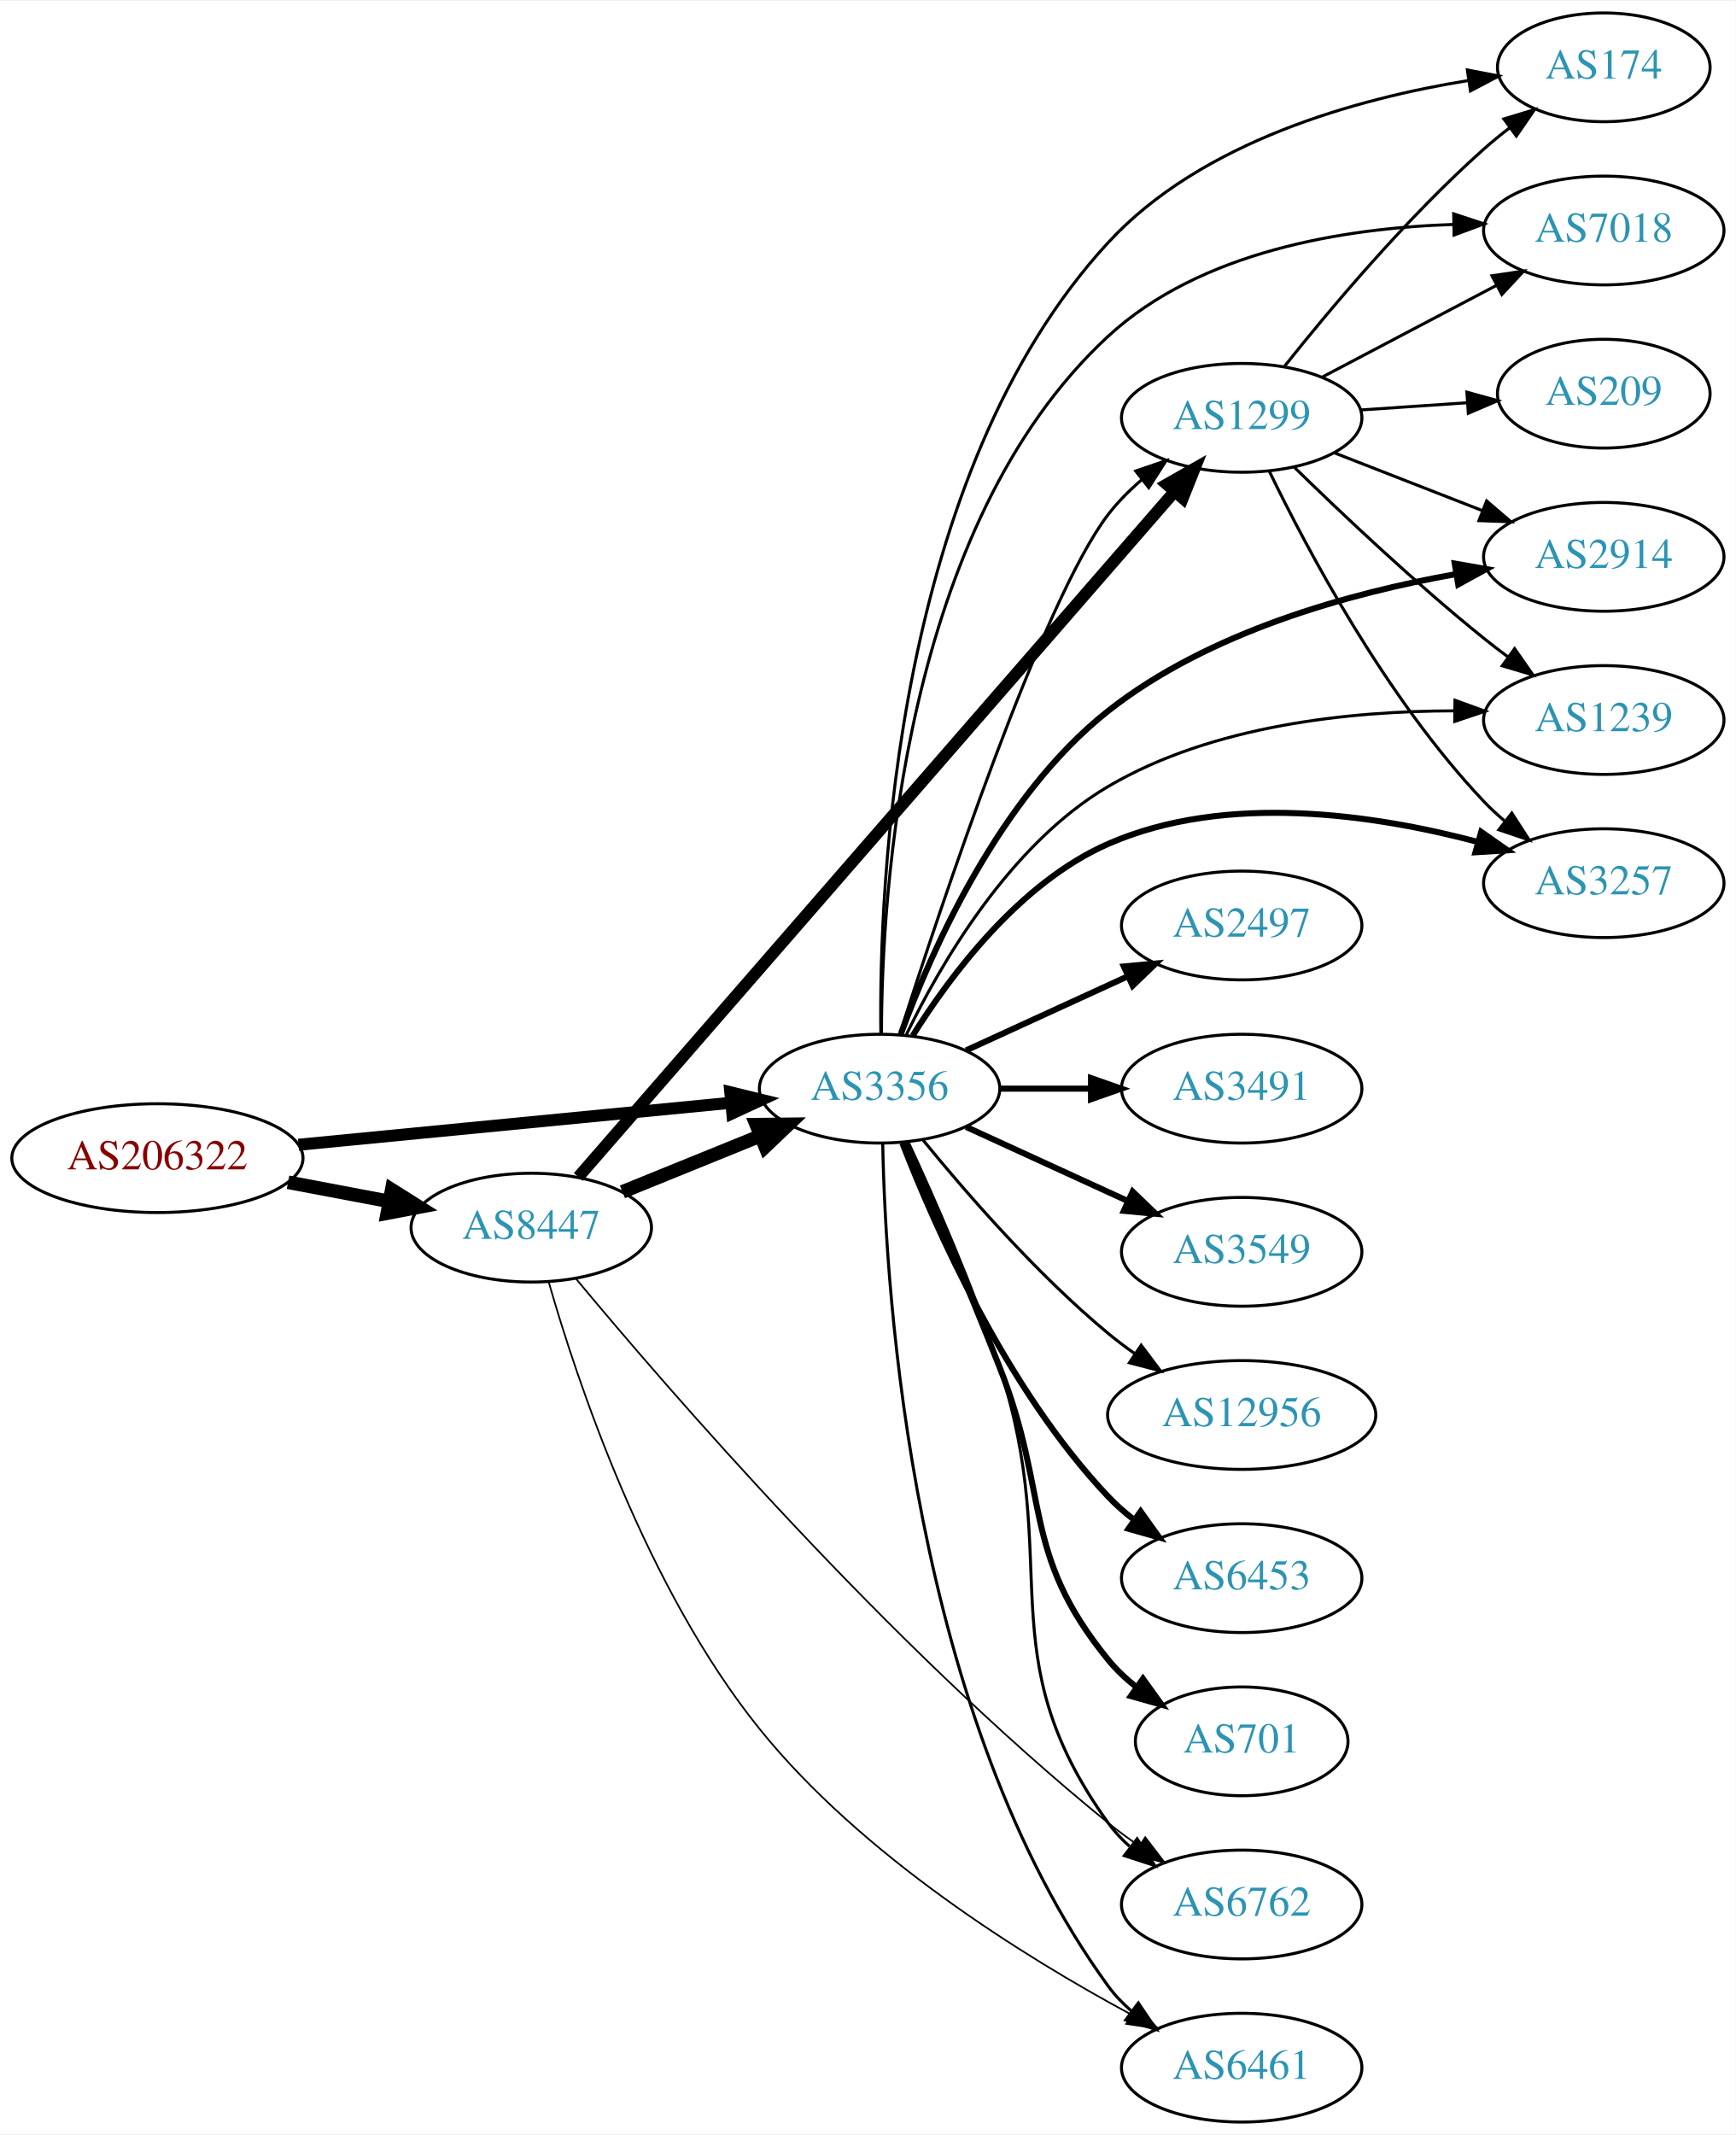
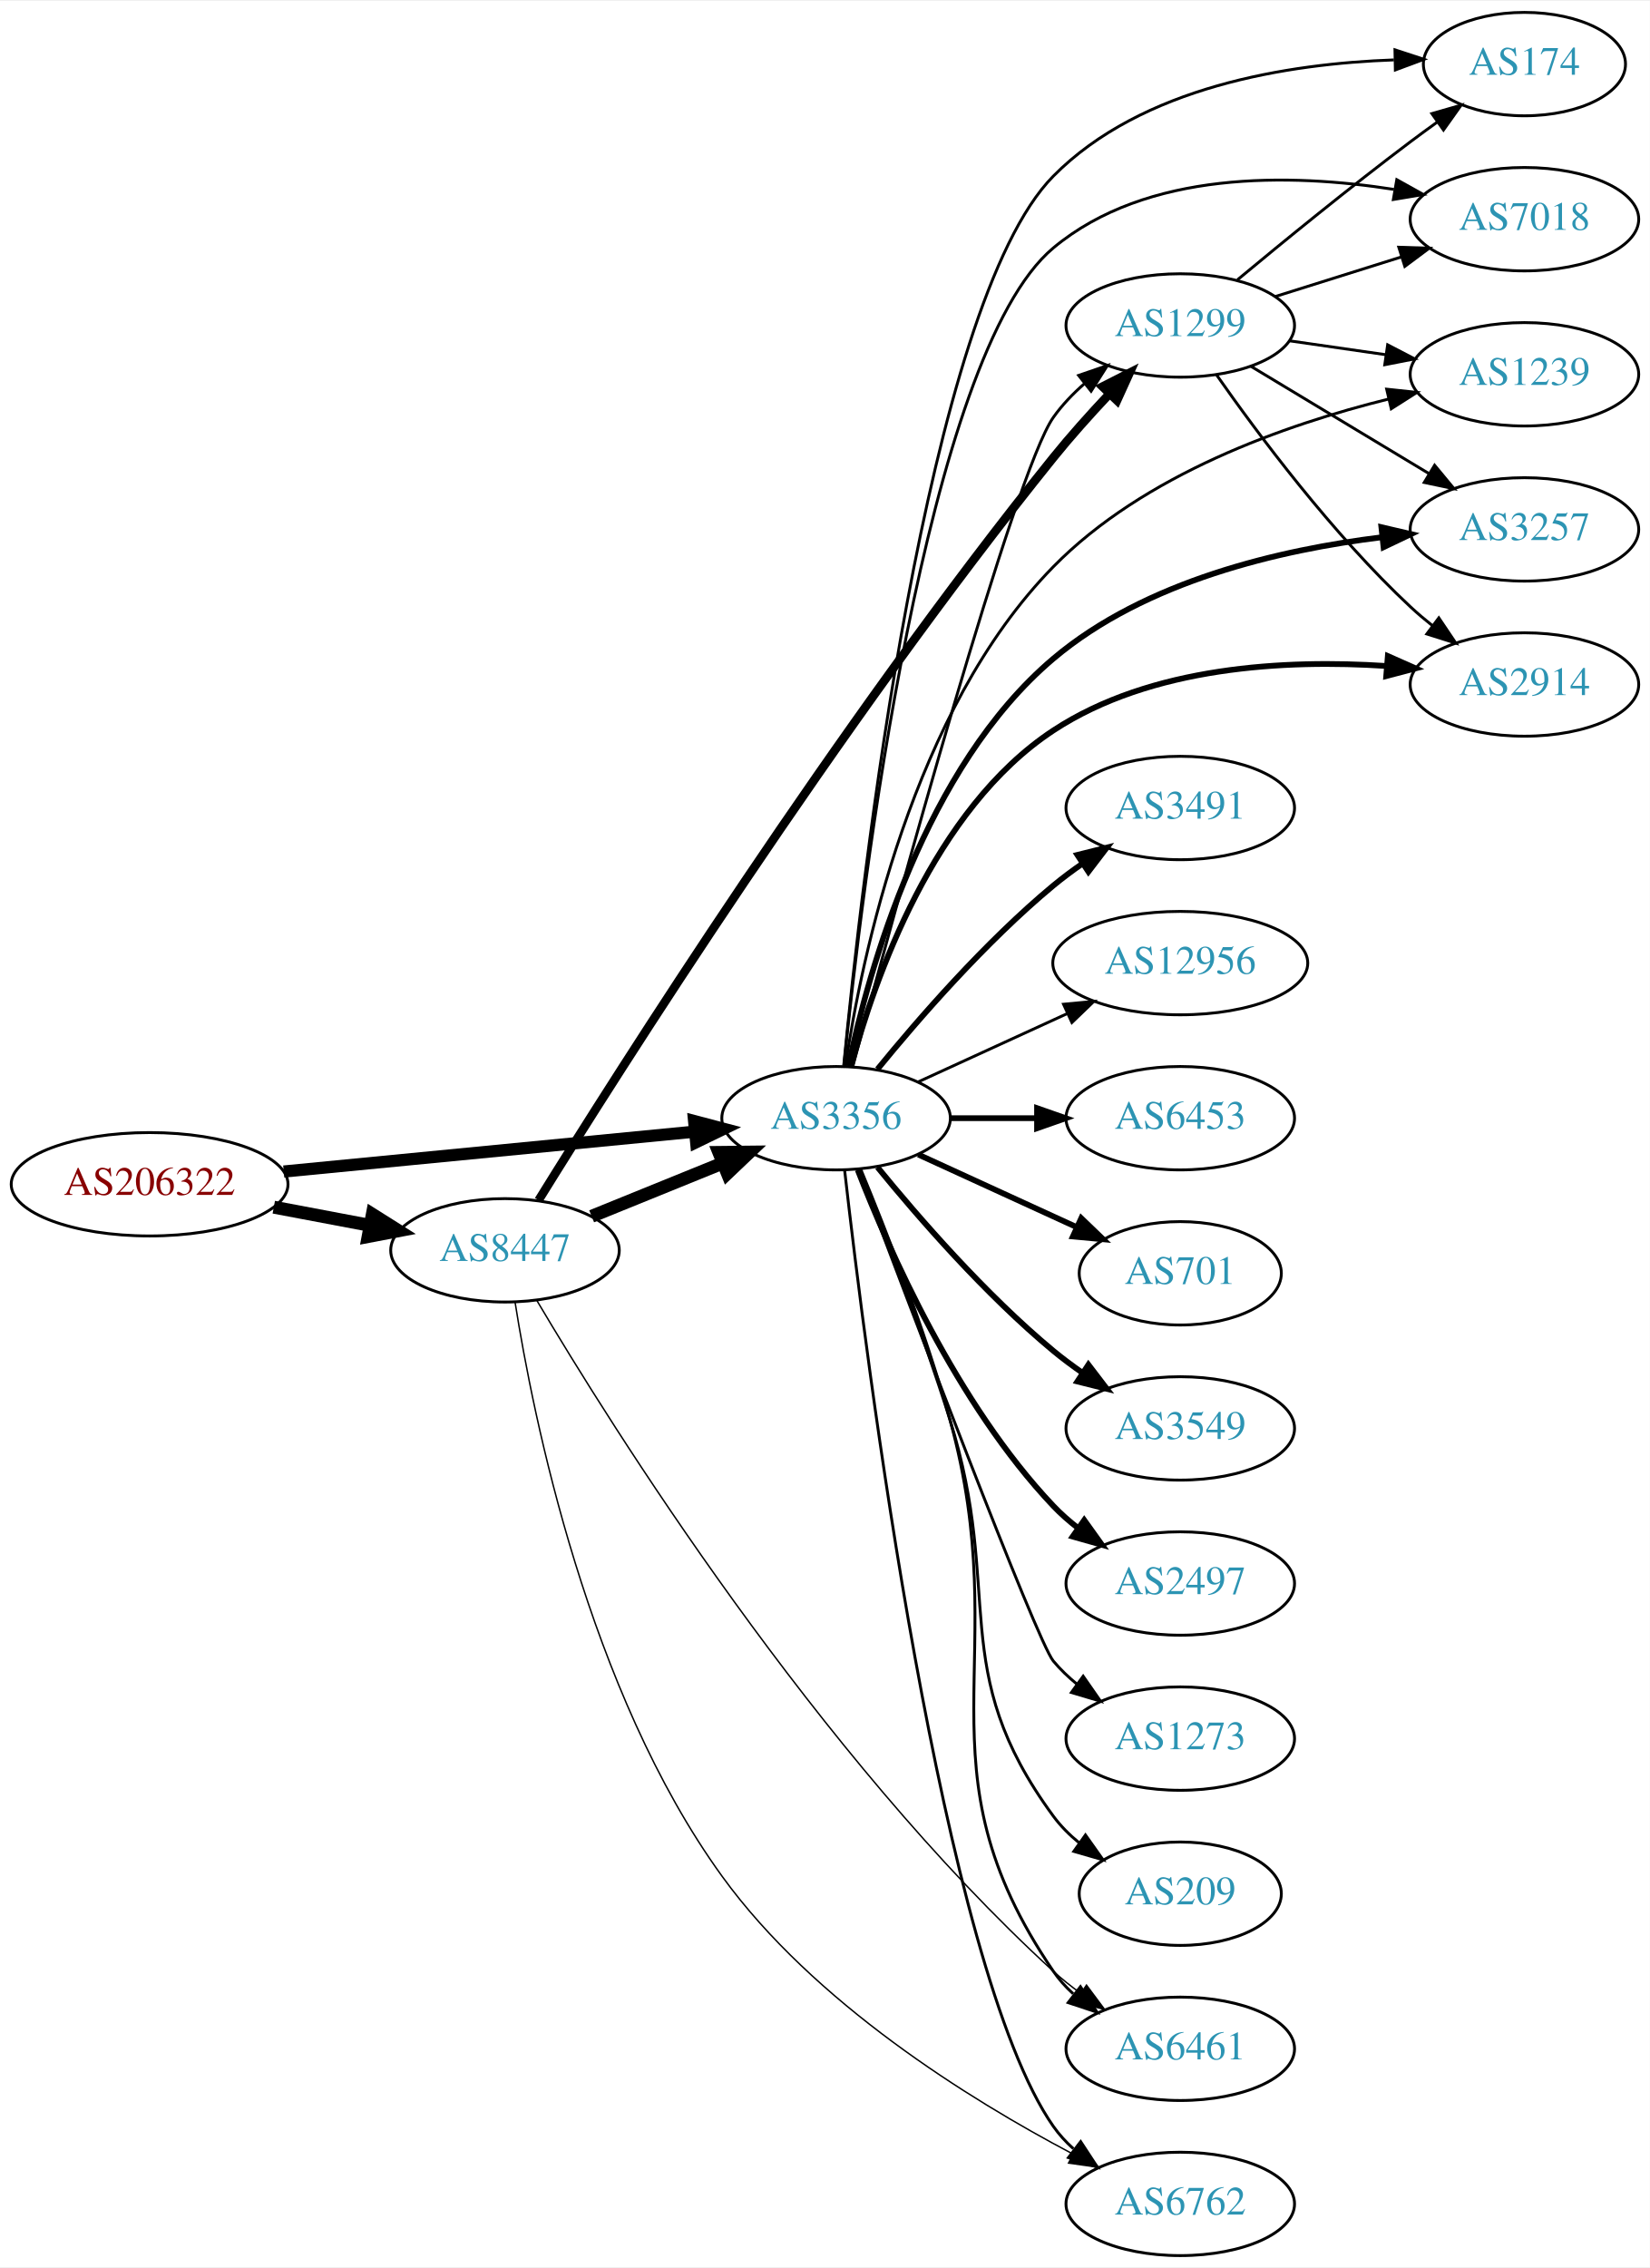
- <svg xmlns="http://www.w3.org/2000/svg" xmlns:xlink="http://www.w3.org/1999/xlink" width="574pt" height="706pt" viewBox="0.00 0.00 574.46 706.00">
-   <g id="graph0" class="graph" transform="scale(1 1) rotate(0) translate(4 702)">
-     <polygon fill="white" stroke="none" points="-4,4 -4,-702 570.463,-702 570.463,4 -4,4" />
+ <svg xmlns="http://www.w3.org/2000/svg" xmlns:xlink="http://www.w3.org/1999/xlink" width="574pt" height="789pt" viewBox="0.00 0.00 574.46 789.00">
+   <g id="graph0" class="graph" transform="scale(1 1) rotate(0) translate(4 785)">
+     <polygon fill="white" stroke="none" points="-4,4 -4,-785 570.463,-785 570.463,4 -4,4" />
    <g id="node1" class="node">
      <g id="a_node1">
        <a xlink:href="/asn/206322" xlink:title="AS206322 ~ Oesterreichische Post AG [AT]">
-           <ellipse fill="#ffffff" stroke="black" cx="48.096" cy="-319" rx="48.192" ry="18" />
-           <text text-anchor="middle" x="48.096" y="-315.3" font-family="Times,serif" font-size="14.00" fill="#880000">AS206322</text>
+           <ellipse fill="#ffffff" stroke="black" cx="48.096" cy="-373" rx="48.192" ry="18" />
+           <text text-anchor="middle" x="48.096" y="-369.3" font-family="Times,serif" font-size="14.00" fill="#880000">AS206322</text>
        </a>
      </g>
    </g>
    <g id="node2" class="node">
      <g id="a_node2">
        <a xlink:href="/asn/3356" xlink:title="AS3356 ~ Level 3 Parent, LLC [US]">
-           <ellipse fill="#ffffff" stroke="black" cx="287.131" cy="-342" rx="39.794" ry="18" />
-           <text text-anchor="middle" x="287.131" y="-338.3" font-family="Times,serif" font-size="14.00" fill="#2c94b3">AS3356</text>
+           <ellipse fill="#ffffff" stroke="black" cx="287.131" cy="-396" rx="39.794" ry="18" />
+           <text text-anchor="middle" x="287.131" y="-392.3" font-family="Times,serif" font-size="14.00" fill="#2c94b3">AS3356</text>
        </a>
      </g>
    </g>
    <g id="edge1" class="edge">
-       <path fill="none" stroke="black" stroke-width="3.971" d="M94.799,-323.435C135.936,-327.426 196.183,-333.272 238.04,-337.334" />
-       <polygon fill="black" stroke="black" stroke-width="3.971" points="237.706,-340.818 247.998,-338.3 238.383,-333.85 237.706,-340.818" />
+       <path fill="none" stroke="black" stroke-width="4.235" d="M94.799,-377.435C135.936,-381.426 196.183,-387.272 238.04,-391.334" />
+       <polygon fill="black" stroke="black" stroke-width="4.235" points="237.687,-395.023 247.998,-392.3 238.402,-387.645 237.687,-395.023" />
    </g>
    <g id="node3" class="node">
      <g id="a_node3">
        <a xlink:href="/asn/8447" xlink:title="AS8447 ~ A1 Telekom Austria AG [AT]">
-           <ellipse fill="#ffffff" stroke="black" cx="171.838" cy="-296" rx="39.794" ry="18" />
-           <text text-anchor="middle" x="171.838" y="-292.3" font-family="Times,serif" font-size="14.00" fill="#2c94b3">AS8447</text>
+           <ellipse fill="#ffffff" stroke="black" cx="171.838" cy="-350" rx="39.794" ry="18" />
+           <text text-anchor="middle" x="171.838" y="-346.3" font-family="Times,serif" font-size="14.00" fill="#2c94b3">AS8447</text>
        </a>
      </g>
    </g>
    <g id="edge2" class="edge">
-       <path fill="none" stroke="black" stroke-width="4.5" d="M91.334,-311.02C102.165,-308.974 113.868,-306.763 124.877,-304.683" />
-       <polygon fill="black" stroke="black" stroke-width="4.5" points="125.652,-308.544 134.748,-302.818 124.19,-300.806 125.652,-308.544" />
+       <path fill="none" stroke="black" stroke-width="4.5" d="M91.334,-365.02C102.165,-362.974 113.868,-360.763 124.877,-358.683" />
+       <polygon fill="black" stroke="black" stroke-width="4.5" points="125.652,-362.544 134.748,-356.818 124.19,-354.806 125.652,-362.544" />
    </g>
    <g id="node4" class="node">
      <g id="a_node4">
        <a xlink:href="/asn/174" xlink:title="AS174 ~ Cogent Communications [US]">
-           <ellipse fill="#ffffff" stroke="black" cx="526.816" cy="-680" rx="35.194" ry="18" />
-           <text text-anchor="middle" x="526.816" y="-676.3" font-family="Times,serif" font-size="14.00" fill="#2c94b3">AS174</text>
+           <ellipse fill="#ffffff" stroke="black" cx="526.816" cy="-763" rx="35.194" ry="18" />
+           <text text-anchor="middle" x="526.816" y="-759.3" font-family="Times,serif" font-size="14.00" fill="#2c94b3">AS174</text>
        </a>
      </g>
    </g>
    <g id="edge3" class="edge">
-       <path fill="none" stroke="black" d="M287.535,-360.077C286.925,-408.962 292.021,-545.247 362.777,-622 393.676,-655.516 445.223,-669.678 482.087,-675.653" />
-       <polygon fill="black" stroke="black" points="481.661,-679.128 492.066,-677.131 482.686,-672.203 481.661,-679.128" />
+       <path fill="none" stroke="black" d="M289.78,-414.237C295.775,-476.478 318.425,-679.156 362.777,-724 393.605,-755.17 444.601,-763.161 481.359,-764.459" />
+       <polygon fill="black" stroke="black" points="481.728,-767.967 491.795,-764.664 481.865,-760.968 481.728,-767.967" />
    </g>
    <g id="node5" class="node">
      <g id="a_node5">
-         <a xlink:href="/asn/2497" xlink:title="AS2497 ~ Internet Initiative Japan Inc. [JP]">
-           <ellipse fill="#ffffff" stroke="black" cx="406.973" cy="-396" rx="39.794" ry="18" />
-           <text text-anchor="middle" x="406.973" y="-392.3" font-family="Times,serif" font-size="14.00" fill="#2c94b3">AS2497</text>
+         <a xlink:href="/asn/7018" xlink:title="AS7018 ~ AT&amp;T Services, Inc. [US]">
+           <ellipse fill="#ffffff" stroke="black" cx="526.816" cy="-709" rx="39.794" ry="18" />
+           <text text-anchor="middle" x="526.816" y="-705.3" font-family="Times,serif" font-size="14.00" fill="#2c94b3">AS7018</text>
        </a>
      </g>
    </g>
    <g id="edge4" class="edge">
-       <path fill="none" stroke="black" stroke-width="2" d="M315.76,-354.661C331.717,-361.973 351.987,-371.261 369.27,-379.181" />
-       <polygon fill="black" stroke="black" stroke-width="2" points="367.969,-382.435 378.518,-383.419 370.885,-376.071 367.969,-382.435" />
+       <path fill="none" stroke="black" d="M289.862,-414.372C295.905,-474.208 318.159,-661.779 362.777,-699 395.282,-726.115 445.31,-725.01 481.376,-719.375" />
+       <polygon fill="black" stroke="black" points="482.364,-722.756 491.618,-717.597 481.167,-715.859 482.364,-722.756" />
    </g>
    <g id="node6" class="node">
      <g id="a_node6">
        <a xlink:href="/asn/3491" xlink:title="AS3491 ~ PCCW Global, Inc. [US]">
-           <ellipse fill="#ffffff" stroke="black" cx="406.973" cy="-342" rx="39.794" ry="18" />
-           <text text-anchor="middle" x="406.973" y="-338.3" font-family="Times,serif" font-size="14.00" fill="#2c94b3">AS3491</text>
+           <ellipse fill="#ffffff" stroke="black" cx="406.973" cy="-504" rx="39.794" ry="18" />
+           <text text-anchor="middle" x="406.973" y="-500.3" font-family="Times,serif" font-size="14.00" fill="#2c94b3">AS3491</text>
        </a>
      </g>
    </g>
    <g id="edge5" class="edge">
-       <path fill="none" stroke="black" stroke-width="2" d="M327.044,-342C336.597,-342 346.947,-342 356.909,-342" />
-       <polygon fill="black" stroke="black" stroke-width="2" points="357.102,-345.5 367.102,-342 357.102,-338.5 357.102,-345.5" />
+       <path fill="none" stroke="black" stroke-width="2" d="M301.55,-413.065C315.665,-430.375 339.079,-457.345 362.777,-477 365.994,-479.668 369.494,-482.27 373.065,-484.741" />
+       <polygon fill="black" stroke="black" stroke-width="2" points="371.143,-487.666 381.421,-490.236 374.988,-481.817 371.143,-487.666" />
    </g>
    <g id="node7" class="node">
      <g id="a_node7">
-         <a xlink:href="/asn/6762" xlink:title="AS6762 ~ TELECOM ITALIA SPARKLE S.p.A. [IT]">
+         <a xlink:href="/asn/6461" xlink:title="AS6461 ~ Zayo Bandwidth [US]">
          <ellipse fill="#ffffff" stroke="black" cx="406.973" cy="-72" rx="39.794" ry="18" />
-           <text text-anchor="middle" x="406.973" y="-68.3" font-family="Times,serif" font-size="14.00" fill="#2c94b3">AS6762</text>
+           <text text-anchor="middle" x="406.973" y="-68.3" font-family="Times,serif" font-size="14.00" fill="#2c94b3">AS6461</text>
        </a>
      </g>
    </g>
    <g id="edge6" class="edge">
-       <path fill="none" stroke="black" d="M296.568,-324.348C305.061,-306.065 318.113,-276.512 326.777,-250 348.209,-184.421 322.517,-155.027 362.777,-99 364.79,-96.199 367.192,-93.625 369.818,-91.273" />
-       <polygon fill="black" stroke="black" points="372.371,-93.729 378.202,-84.883 368.127,-88.161 372.371,-93.729" />
+       <path fill="none" stroke="black" d="M295.77,-378.091C304.337,-357.427 318.156,-322.273 326.777,-291 349.852,-207.302 313.844,-170.717 362.777,-99 364.721,-96.151 367.076,-93.543 369.67,-91.17" />
+       <polygon fill="black" stroke="black" points="372.221,-93.622 378.003,-84.743 367.947,-88.079 372.221,-93.622" />
    </g>
    <g id="node8" class="node">
      <g id="a_node8">
-         <a xlink:href="/asn/7018" xlink:title="AS7018 ~ AT&amp;T Services, Inc. [US]">
-           <ellipse fill="#ffffff" stroke="black" cx="526.816" cy="-626" rx="39.794" ry="18" />
-           <text text-anchor="middle" x="526.816" y="-622.3" font-family="Times,serif" font-size="14.00" fill="#2c94b3">AS7018</text>
+         <a xlink:href="/asn/6762" xlink:title="AS6762 ~ TELECOM ITALIA SPARKLE S.p.A. [IT]">
+           <ellipse fill="#ffffff" stroke="black" cx="406.973" cy="-18" rx="39.794" ry="18" />
+           <text text-anchor="middle" x="406.973" y="-14.3" font-family="Times,serif" font-size="14.00" fill="#2c94b3">AS6762</text>
        </a>
      </g>
    </g>
    <g id="edge7" class="edge">
-       <path fill="none" stroke="black" d="M287.745,-360.237C287.826,-406.324 294.801,-528.243 362.777,-591 393.366,-619.24 441.036,-626.798 476.944,-627.998" />
-       <polygon fill="black" stroke="black" points="477.146,-631.502 487.207,-628.181 477.271,-624.503 477.146,-631.502" />
+       <path fill="none" stroke="black" d="M290.101,-377.899C297.329,-314.072 324.007,-100.372 362.777,-45 364.756,-42.175 367.134,-39.584 369.744,-37.221" />
+       <polygon fill="black" stroke="black" points="372.296,-39.674 378.102,-30.812 368.037,-34.119 372.296,-39.674" />
    </g>
    <g id="node9" class="node">
      <g id="a_node9">
+         <a xlink:href="/asn/12956" xlink:title="AS12956 ~ TELXIUS [ES]">
+           <ellipse fill="#ffffff" stroke="black" cx="406.973" cy="-450" rx="44.393" ry="18" />
+           <text text-anchor="middle" x="406.973" y="-446.3" font-family="Times,serif" font-size="14.00" fill="#2c94b3">AS12956</text>
+         </a>
+       </g>
+     </g>
+     <g id="edge8" class="edge">
+       <path fill="none" stroke="black" d="M315.76,-408.661C331.258,-415.762 350.824,-424.728 367.771,-432.494" />
+       <polygon fill="black" stroke="black" points="366.324,-435.681 376.873,-436.665 369.24,-429.317 366.324,-435.681" />
+     </g>
+     <g id="node10" class="node">
+       <g id="a_node10">
+         <a xlink:href="/asn/6453" xlink:title="AS6453 ~ TATA COMMUNICATIONS (AMERICA) INC [US]">
+           <ellipse fill="#ffffff" stroke="black" cx="406.973" cy="-396" rx="39.794" ry="18" />
+           <text text-anchor="middle" x="406.973" y="-392.3" font-family="Times,serif" font-size="14.00" fill="#2c94b3">AS6453</text>
+         </a>
+       </g>
+     </g>
+     <g id="edge9" class="edge">
+       <path fill="none" stroke="black" stroke-width="2" d="M327.044,-396C336.597,-396 346.947,-396 356.909,-396" />
+       <polygon fill="black" stroke="black" stroke-width="2" points="357.102,-399.5 367.102,-396 357.102,-392.5 357.102,-399.5" />
+     </g>
+     <g id="node11" class="node">
+       <g id="a_node11">
+         <a xlink:href="/asn/701" xlink:title="AS701 ~ UUNET [US]">
+           <ellipse fill="#ffffff" stroke="black" cx="406.973" cy="-342" rx="35.194" ry="18" />
+           <text text-anchor="middle" x="406.973" y="-338.3" font-family="Times,serif" font-size="14.00" fill="#2c94b3">AS701</text>
+         </a>
+       </g>
+     </g>
+     <g id="edge10" class="edge">
+       <path fill="none" stroke="black" stroke-width="2" d="M315.76,-383.339C332.176,-375.817 353.158,-366.202 370.754,-358.139" />
+       <polygon fill="black" stroke="black" stroke-width="2" points="372.499,-361.189 380.132,-353.842 369.583,-354.826 372.499,-361.189" />
+     </g>
+     <g id="node12" class="node">
+       <g id="a_node12">
+         <a xlink:href="/asn/1299" xlink:title="AS1299 ~ Telia Carrier [EU]">
+           <ellipse fill="#ffffff" stroke="black" cx="406.973" cy="-672" rx="39.794" ry="18" />
+           <text text-anchor="middle" x="406.973" y="-668.3" font-family="Times,serif" font-size="14.00" fill="#2c94b3">AS1299</text>
+         </a>
+       </g>
+     </g>
+     <g id="edge11" class="edge">
+       <path fill="none" stroke="black" d="M292.888,-413.821C307.128,-466.804 349.262,-620.869 362.777,-640 365.796,-644.273 369.565,-648.21 373.609,-651.752" />
+       <polygon fill="black" stroke="black" points="371.586,-654.614 381.604,-658.062 375.923,-649.119 371.586,-654.614" />
+     </g>
+     <g id="node13" class="node">
+       <g id="a_node13">
        <a xlink:href="/asn/3549" xlink:title="AS3549 ~ Level 3 Parent, LLC [US]">
          <ellipse fill="#ffffff" stroke="black" cx="406.973" cy="-288" rx="39.794" ry="18" />
          <text text-anchor="middle" x="406.973" y="-284.3" font-family="Times,serif" font-size="14.00" fill="#2c94b3">AS3549</text>
        </a>
      </g>
    </g>
-     <g id="edge8" class="edge">
-       <path fill="none" stroke="black" stroke-width="2" d="M315.76,-329.339C331.717,-322.027 351.987,-312.739 369.27,-304.819" />
-       <polygon fill="black" stroke="black" stroke-width="2" points="370.885,-307.929 378.518,-300.581 367.969,-301.565 370.885,-307.929" />
-     </g>
-     <g id="node10" class="node">
-       <g id="a_node10">
-         <a xlink:href="/asn/12956" xlink:title="AS12956 ~ TELXIUS [ES]">
-           <ellipse fill="#ffffff" stroke="black" cx="406.973" cy="-234" rx="44.393" ry="18" />
-           <text text-anchor="middle" x="406.973" y="-230.3" font-family="Times,serif" font-size="14.00" fill="#2c94b3">AS12956</text>
-         </a>
-       </g>
-     </g>
-     <g id="edge9" class="edge">
-       <path fill="none" stroke="black" d="M301.55,-324.935C315.665,-307.625 339.079,-280.655 362.777,-261 365.515,-258.729 368.459,-256.506 371.476,-254.37" />
-       <polygon fill="black" stroke="black" points="373.702,-257.092 380.065,-248.621 369.808,-251.275 373.702,-257.092" />
-     </g>
-     <g id="node11" class="node">
-       <g id="a_node11">
-         <a xlink:href="/asn/6461" xlink:title="AS6461 ~ Zayo Bandwidth [US]">
-           <ellipse fill="#ffffff" stroke="black" cx="406.973" cy="-18" rx="39.794" ry="18" />
-           <text text-anchor="middle" x="406.973" y="-14.3" font-family="Times,serif" font-size="14.00" fill="#2c94b3">AS6461</text>
-         </a>
-       </g>
-     </g>
-     <g id="edge10" class="edge">
-       <path fill="none" stroke="black" d="M288.163,-323.663C289.136,-273.921 297.855,-134.194 362.777,-45 364.989,-41.961 367.657,-39.187 370.569,-36.674" />
-       <polygon fill="black" stroke="black" points="372.764,-39.403 378.7,-30.627 368.587,-33.786 372.764,-39.403" />
-     </g>
-     <g id="node12" class="node">
-       <g id="a_node12">
-         <a xlink:href="/asn/2914" xlink:title="AS2914 ~ NTT America, Inc. [US]">
-           <ellipse fill="#ffffff" stroke="black" cx="526.816" cy="-518" rx="39.794" ry="18" />
-           <text text-anchor="middle" x="526.816" y="-514.3" font-family="Times,serif" font-size="14.00" fill="#2c94b3">AS2914</text>
-         </a>
-       </g>
-     </g>
-     <g id="edge11" class="edge">
-       <path fill="none" stroke="black" stroke-width="2" d="M294.182,-360.154C304.166,-387.351 326.657,-438.512 362.777,-467 396.053,-493.244 442.978,-506.08 477.948,-512.3" />
-       <polygon fill="black" stroke="black" stroke-width="2" points="477.492,-515.772 487.929,-513.955 478.637,-508.866 477.492,-515.772" />
-     </g>
-     <g id="node13" class="node">
-       <g id="a_node13">
-         <a xlink:href="/asn/1239" xlink:title="AS1239 ~ Sprint [US]">
-           <ellipse fill="#ffffff" stroke="black" cx="526.816" cy="-464" rx="39.794" ry="18" />
-           <text text-anchor="middle" x="526.816" y="-460.3" font-family="Times,serif" font-size="14.00" fill="#2c94b3">AS1239</text>
-         </a>
-       </g>
-     </g>
    <g id="edge12" class="edge">
-       <path fill="none" stroke="black" d="M296.007,-359.924C307.217,-383.103 330.101,-422.773 362.777,-442 397.356,-462.346 443.075,-466.988 477.298,-467.034" />
-       <polygon fill="black" stroke="black" points="477.567,-470.531 487.525,-466.913 477.484,-463.531 477.567,-470.531" />
+       <path fill="none" stroke="black" stroke-width="2" d="M301.55,-378.935C315.665,-361.625 339.079,-334.655 362.777,-315 365.994,-312.332 369.494,-309.73 373.065,-307.259" />
+       <polygon fill="black" stroke="black" stroke-width="2" points="374.988,-310.183 381.421,-301.764 371.143,-304.334 374.988,-310.183" />
    </g>
    <g id="node14" class="node">
      <g id="a_node14">
-         <a xlink:href="/asn/1299" xlink:title="AS1299 ~ Telia Carrier [EU]">
-           <ellipse fill="#ffffff" stroke="black" cx="406.973" cy="-564" rx="39.794" ry="18" />
-           <text text-anchor="middle" x="406.973" y="-560.3" font-family="Times,serif" font-size="14.00" fill="#2c94b3">AS1299</text>
+         <a xlink:href="/asn/2497" xlink:title="AS2497 ~ Internet Initiative Japan Inc. [JP]">
+           <ellipse fill="#ffffff" stroke="black" cx="406.973" cy="-234" rx="39.794" ry="18" />
+           <text text-anchor="middle" x="406.973" y="-230.3" font-family="Times,serif" font-size="14.00" fill="#2c94b3">AS2497</text>
        </a>
      </g>
    </g>
    <g id="edge13" class="edge">
-       <path fill="none" stroke="black" d="M293.788,-360.003C307.117,-401.715 341.007,-503.586 362.777,-532 365.96,-536.153 369.82,-540.022 373.908,-543.532" />
-       <polygon fill="black" stroke="black" points="371.903,-546.408 381.933,-549.82 376.22,-540.897 371.903,-546.408" />
+       <path fill="none" stroke="black" stroke-width="2" d="M294.654,-378.006C305.404,-350.272 329.062,-296.571 362.777,-261 365.363,-258.272 368.281,-255.706 371.349,-253.323" />
+       <polygon fill="black" stroke="black" stroke-width="2" points="373.527,-256.07 379.697,-247.457 369.503,-250.342 373.527,-256.07" />
    </g>
    <g id="node15" class="node">
      <g id="a_node15">
-         <a xlink:href="/asn/3257" xlink:title="AS3257 ~ GTT [DE]">
-           <ellipse fill="#ffffff" stroke="black" cx="526.816" cy="-410" rx="39.794" ry="18" />
-           <text text-anchor="middle" x="526.816" y="-406.3" font-family="Times,serif" font-size="14.00" fill="#2c94b3">AS3257</text>
+         <a xlink:href="/asn/1239" xlink:title="AS1239 ~ Sprint [US]">
+           <ellipse fill="#ffffff" stroke="black" cx="526.816" cy="-655" rx="39.794" ry="18" />
+           <text text-anchor="middle" x="526.816" y="-651.3" font-family="Times,serif" font-size="14.00" fill="#2c94b3">AS1239</text>
        </a>
      </g>
    </g>
    <g id="edge14" class="edge">
-       <path fill="none" stroke="black" stroke-width="2" d="M298.098,-359.562C310.4,-379.249 333.353,-410.103 362.777,-423 401.833,-440.119 451.173,-432.679 485.291,-423.604" />
-       <polygon fill="black" stroke="black" stroke-width="2" points="486.248,-426.97 494.925,-420.89 484.351,-420.232 486.248,-426.97" />
+       <path fill="none" stroke="black" d="M290.378,-414.164C295.92,-451.559 313.562,-537.835 362.777,-588 394.317,-620.148 443.473,-637.476 479.569,-646.399" />
+       <polygon fill="black" stroke="black" points="478.843,-649.823 489.378,-648.698 480.441,-643.008 478.843,-649.823" />
    </g>
    <g id="node16" class="node">
      <g id="a_node16">
-         <a xlink:href="/asn/6453" xlink:title="AS6453 ~ TATA COMMUNICATIONS (AMERICA) INC [US]">
-           <ellipse fill="#ffffff" stroke="black" cx="406.973" cy="-180" rx="39.794" ry="18" />
-           <text text-anchor="middle" x="406.973" y="-176.3" font-family="Times,serif" font-size="14.00" fill="#2c94b3">AS6453</text>
+         <a xlink:href="/asn/3257" xlink:title="AS3257 ~ GTT [DE]">
+           <ellipse fill="#ffffff" stroke="black" cx="526.816" cy="-601" rx="39.794" ry="18" />
+           <text text-anchor="middle" x="526.816" y="-597.3" font-family="Times,serif" font-size="14.00" fill="#2c94b3">AS3257</text>
        </a>
      </g>
    </g>
    <g id="edge15" class="edge">
-       <path fill="none" stroke="black" stroke-width="2" d="M294.654,-324.006C305.404,-296.272 329.062,-242.571 362.777,-207 365.363,-204.272 368.281,-201.706 371.349,-199.323" />
-       <polygon fill="black" stroke="black" stroke-width="2" points="373.527,-202.07 379.697,-193.457 369.503,-196.342 373.527,-202.07" />
+       <path fill="none" stroke="black" stroke-width="2" d="M291.422,-414.136C298.418,-447.373 317.95,-518.105 362.777,-556 394.821,-583.088 441.89,-593.957 477.226,-598.273" />
+       <polygon fill="black" stroke="black" stroke-width="2" points="477.003,-601.769 487.322,-599.369 477.758,-594.81 477.003,-601.769" />
    </g>
    <g id="node17" class="node">
      <g id="a_node17">
-         <a xlink:href="/asn/701" xlink:title="AS701 ~ UUNET [US]">
-           <ellipse fill="#ffffff" stroke="black" cx="406.973" cy="-126" rx="35.194" ry="18" />
-           <text text-anchor="middle" x="406.973" y="-122.3" font-family="Times,serif" font-size="14.00" fill="#2c94b3">AS701</text>
+         <a xlink:href="/asn/2914" xlink:title="AS2914 ~ NTT America, Inc. [US]">
+           <ellipse fill="#ffffff" stroke="black" cx="526.816" cy="-547" rx="39.794" ry="18" />
+           <text text-anchor="middle" x="526.816" y="-543.3" font-family="Times,serif" font-size="14.00" fill="#2c94b3">AS2914</text>
        </a>
      </g>
    </g>
    <g id="edge16" class="edge">
-       <path fill="none" stroke="black" stroke-width="2" d="M295.91,-324.111C303.88,-305.639 316.522,-275.938 326.777,-250 343.686,-207.237 333.728,-188.647 362.777,-153 365.48,-149.684 368.704,-146.656 372.155,-143.928" />
-       <polygon fill="black" stroke="black" stroke-width="2" points="374.292,-146.704 380.483,-138.106 370.282,-140.967 374.292,-146.704" />
-     </g>
-     <g id="edge18" class="edge">
-       <path fill="none" stroke="black" stroke-width="4.5" d="M202.014,-307.846C215.889,-313.48 232.667,-320.292 247.576,-326.346" />
-       <polygon fill="black" stroke="black" stroke-width="4.5" points="246.307,-330.08 257.054,-330.194 249.27,-322.784 246.307,-330.08" />
-     </g>
-     <g id="edge19" class="edge">
-       <path fill="none" stroke="black" stroke-width="0.562" d="M186.641,-279.096C216.413,-243.255 289.885,-158.083 362.777,-99 366.024,-96.369 369.543,-93.789 373.124,-91.331" />
-       <polygon fill="black" stroke="black" stroke-width="0.562" points="375.044,-94.258 381.493,-85.852 371.21,-88.402 375.044,-94.258" />
-     </g>
-     <g id="edge20" class="edge">
-       <path fill="none" stroke="black" stroke-width="0.562" d="M177.572,-278.159C186.803,-245.892 209.678,-176.843 247.484,-130 281.381,-88.002 334.911,-54.711 370.233,-35.674" />
-       <polygon fill="black" stroke="black" stroke-width="0.562" points="372.032,-38.682 379.239,-30.916 368.762,-32.492 372.032,-38.682" />
-     </g>
-     <g id="edge17" class="edge">
-       <path fill="none" stroke="black" stroke-width="3.938" d="M187.422,-312.765C227.245,-358.544 337.978,-485.837 384.721,-539.569" />
-       <polygon fill="black" stroke="black" stroke-width="3.938" points="382.191,-541.994 391.395,-547.242 387.473,-537.4 382.191,-541.994" />
-     </g>
-     <g id="edge24" class="edge">
-       <path fill="none" stroke="black" d="M421.212,-581.147C436.137,-599.907 461.664,-630.325 487.17,-653 489.819,-655.355 492.678,-657.687 495.6,-659.934" />
-       <polygon fill="black" stroke="black" points="493.745,-662.914 503.88,-665.999 497.881,-657.267 493.745,-662.914" />
-     </g>
-     <g id="edge21" class="edge">
-       <path fill="none" stroke="black" d="M433.544,-577.453C450.453,-586.35 472.826,-598.121 491.307,-607.844" />
-       <polygon fill="black" stroke="black" points="489.816,-611.014 500.296,-612.573 493.076,-604.82 489.816,-611.014" />
-     </g>
-     <g id="edge23" class="edge">
-       <path fill="none" stroke="black" d="M437.71,-552.392C452.504,-546.618 470.581,-539.561 486.503,-533.346" />
-       <polygon fill="black" stroke="black" points="488.046,-536.501 496.089,-529.604 485.501,-529.98 488.046,-536.501" />
-     </g>
-     <g id="edge26" class="edge">
-       <path fill="none" stroke="black" d="M424.379,-547.654C440.001,-532.389 464.437,-509.28 487.17,-491 489.721,-488.948 492.418,-486.879 495.154,-484.847" />
-       <polygon fill="black" stroke="black" points="497.307,-487.609 503.368,-478.92 493.211,-481.933 497.307,-487.609" />
-     </g>
-     <g id="edge25" class="edge">
-       <path fill="none" stroke="black" d="M416.046,-546.469C428.609,-520.475 454.793,-471.113 487.17,-437 489.23,-434.829 491.49,-432.728 493.85,-430.721" />
-       <polygon fill="black" stroke="black" points="496.373,-433.192 502.121,-424.292 492.077,-427.666 496.373,-433.192" />
+       <path fill="none" stroke="black" stroke-width="2" d="M292.357,-414.138C300.391,-444.131 320.934,-503.48 362.777,-531 396.802,-553.378 443.771,-555.728 478.56,-553.454" />
+       <polygon fill="black" stroke="black" stroke-width="2" points="479.251,-556.91 488.937,-552.617 478.688,-549.932 479.251,-556.91" />
    </g>
    <g id="node18" class="node">
      <g id="a_node18">
+         <a xlink:href="/asn/1273" xlink:title="AS1273 ~ Vodafone Group PLC [EU]">
+           <ellipse fill="#ffffff" stroke="black" cx="406.973" cy="-180" rx="39.794" ry="18" />
+           <text text-anchor="middle" x="406.973" y="-176.3" font-family="Times,serif" font-size="14.00" fill="#2c94b3">AS1273</text>
+         </a>
+       </g>
+     </g>
+     <g id="edge17" class="edge">
+       <path fill="none" stroke="black" d="M294.771,-378.319C311.954,-332.683 356.952,-213.999 362.777,-207 365.182,-204.111 367.979,-201.437 370.971,-198.987" />
+       <polygon fill="black" stroke="black" points="373.161,-201.723 379.214,-193.027 369.059,-196.05 373.161,-201.723" />
+     </g>
+     <g id="node19" class="node">
+       <g id="a_node19">
        <a xlink:href="/asn/209" xlink:title="AS209 ~ CenturyLink Communications, LLC [US]">
-           <ellipse fill="#ffffff" stroke="black" cx="526.816" cy="-572" rx="35.194" ry="18" />
-           <text text-anchor="middle" x="526.816" y="-568.3" font-family="Times,serif" font-size="14.00" fill="#2c94b3">AS209</text>
-         </a>
-       </g>
+           <ellipse fill="#ffffff" stroke="black" cx="406.973" cy="-126" rx="35.194" ry="18" />
+           <text text-anchor="middle" x="406.973" y="-122.3" font-family="Times,serif" font-size="14.00" fill="#2c94b3">AS209</text>
+         </a>
+       </g>
+     </g>
+     <g id="edge18" class="edge">
+       <path fill="none" stroke="black" d="M295.229,-378.346C303.419,-357.627 317.011,-322.138 326.777,-291 345.747,-230.519 325.246,-204.08 362.777,-153 365.311,-149.552 368.429,-146.444 371.82,-143.669" />
+       <polygon fill="black" stroke="black" points="373.959,-146.443 380.084,-137.798 369.905,-140.736 373.959,-146.443" />
+     </g>
+     <g id="edge21" class="edge">
+       <path fill="none" stroke="black" stroke-width="4.5" d="M202.014,-361.846C215.889,-367.48 232.667,-374.292 247.576,-380.346" />
+       <polygon fill="black" stroke="black" stroke-width="4.5" points="246.307,-384.08 257.054,-384.194 249.27,-376.784 246.307,-384.08" />
+     </g>
+     <g id="edge19" class="edge">
+       <path fill="none" stroke="black" stroke-width="0.5" d="M182.982,-332.451C208.745,-288.952 280.515,-174.237 362.777,-99 365.704,-96.323 368.931,-93.756 372.262,-91.342" />
+       <polygon fill="black" stroke="black" stroke-width="0.5" points="374.319,-94.176 380.65,-85.681 370.404,-88.374 374.319,-94.176" />
    </g>
    <g id="edge22" class="edge">
-       <path fill="none" stroke="black" d="M446.234,-566.597C457.565,-567.367 470.064,-568.215 481.732,-569.007" />
-       <polygon fill="black" stroke="black" points="481.508,-572.5 491.722,-569.685 481.982,-565.516 481.508,-572.5" />
+       <path fill="none" stroke="black" stroke-width="0.5" d="M175.344,-331.977C181.575,-292.434 200.768,-196.461 247.484,-132 279.345,-88.038 333.387,-54.458 369.377,-35.479" />
+       <polygon fill="black" stroke="black" stroke-width="0.5" points="371.279,-38.437 378.565,-30.744 368.072,-32.214 371.279,-38.437" />
+     </g>
+     <g id="edge20" class="edge">
+       <path fill="none" stroke="black" stroke-width="3" d="M183.54,-367.443C211.165,-412.023 287.951,-533.158 362.777,-626 368.707,-633.357 375.544,-640.978 382.004,-647.85" />
+       <polygon fill="black" stroke="black" stroke-width="3" points="379.895,-650.708 389.338,-655.513 384.952,-645.868 379.895,-650.708" />
+     </g>
+     <g id="edge26" class="edge">
+       <path fill="none" stroke="black" d="M426.881,-687.899C442.743,-701.086 466.117,-720.17 487.17,-736 490.158,-738.247 493.311,-740.553 496.474,-742.823" />
+       <polygon fill="black" stroke="black" points="494.581,-745.771 504.766,-748.69 498.625,-740.057 494.581,-745.771" />
+     </g>
+     <g id="edge27" class="edge">
+       <path fill="none" stroke="black" d="M440.174,-682.11C453.685,-686.352 469.572,-691.341 483.971,-695.862" />
+       <polygon fill="black" stroke="black" points="483.065,-699.245 493.654,-698.902 485.162,-692.567 483.065,-699.245" />
+     </g>
+     <g id="edge24" class="edge">
+       <path fill="none" stroke="black" d="M444.936,-666.668C455.582,-665.132 467.344,-663.435 478.524,-661.822" />
+       <polygon fill="black" stroke="black" points="479.181,-665.264 488.579,-660.372 478.182,-658.336 479.181,-665.264" />
+     </g>
+     <g id="edge25" class="edge">
+       <path fill="none" stroke="black" d="M431.537,-657.803C449.361,-647.064 474.034,-632.199 493.669,-620.369" />
+       <polygon fill="black" stroke="black" points="495.534,-623.331 502.293,-615.173 491.921,-617.335 495.534,-623.331" />
+     </g>
+     <g id="edge23" class="edge">
+       <path fill="none" stroke="black" d="M419.573,-654.838C433.972,-634.255 459.972,-599.361 487.17,-574 489.564,-571.767 492.154,-569.573 494.819,-567.46" />
+       <polygon fill="black" stroke="black" points="497.007,-570.195 502.923,-561.406 492.817,-564.587 497.007,-570.195" />
    </g>
  </g>
</svg>
